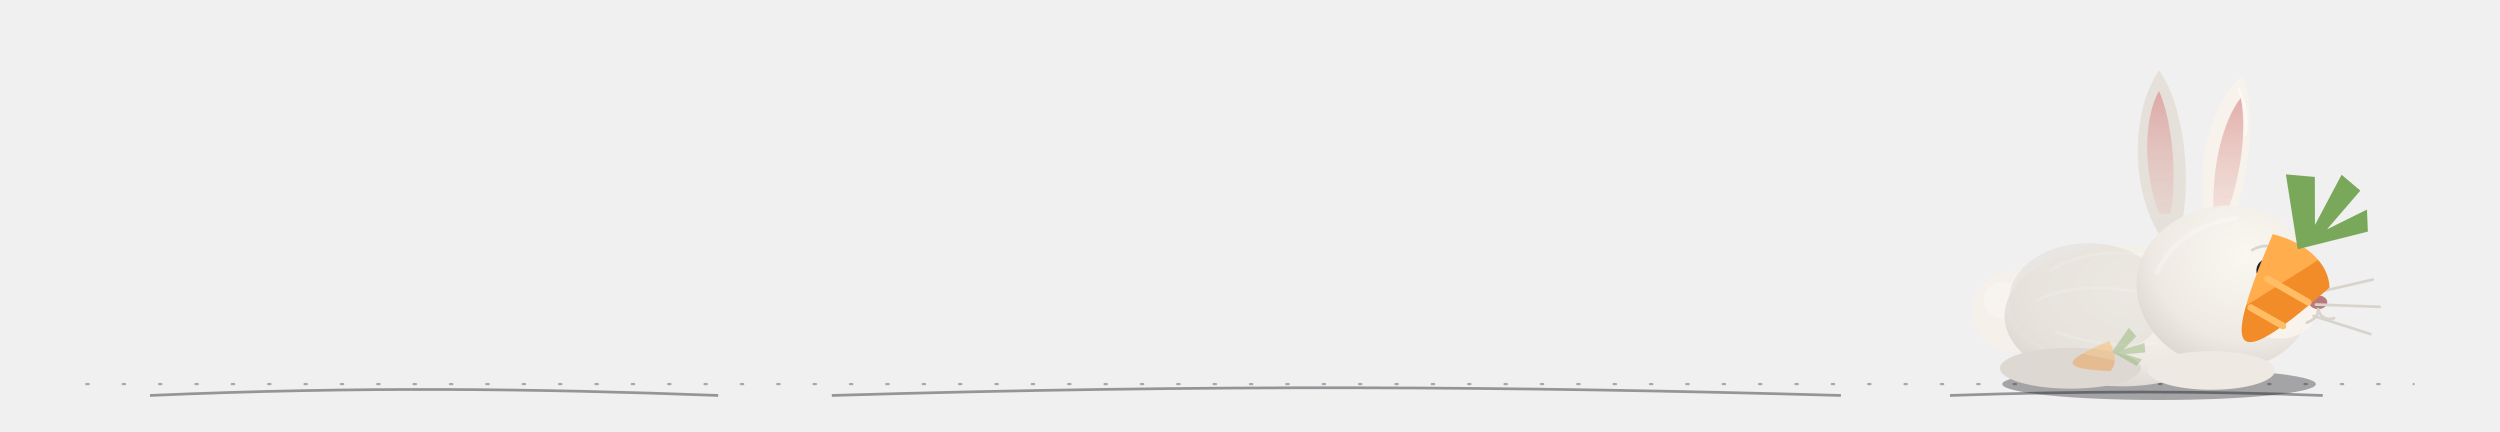
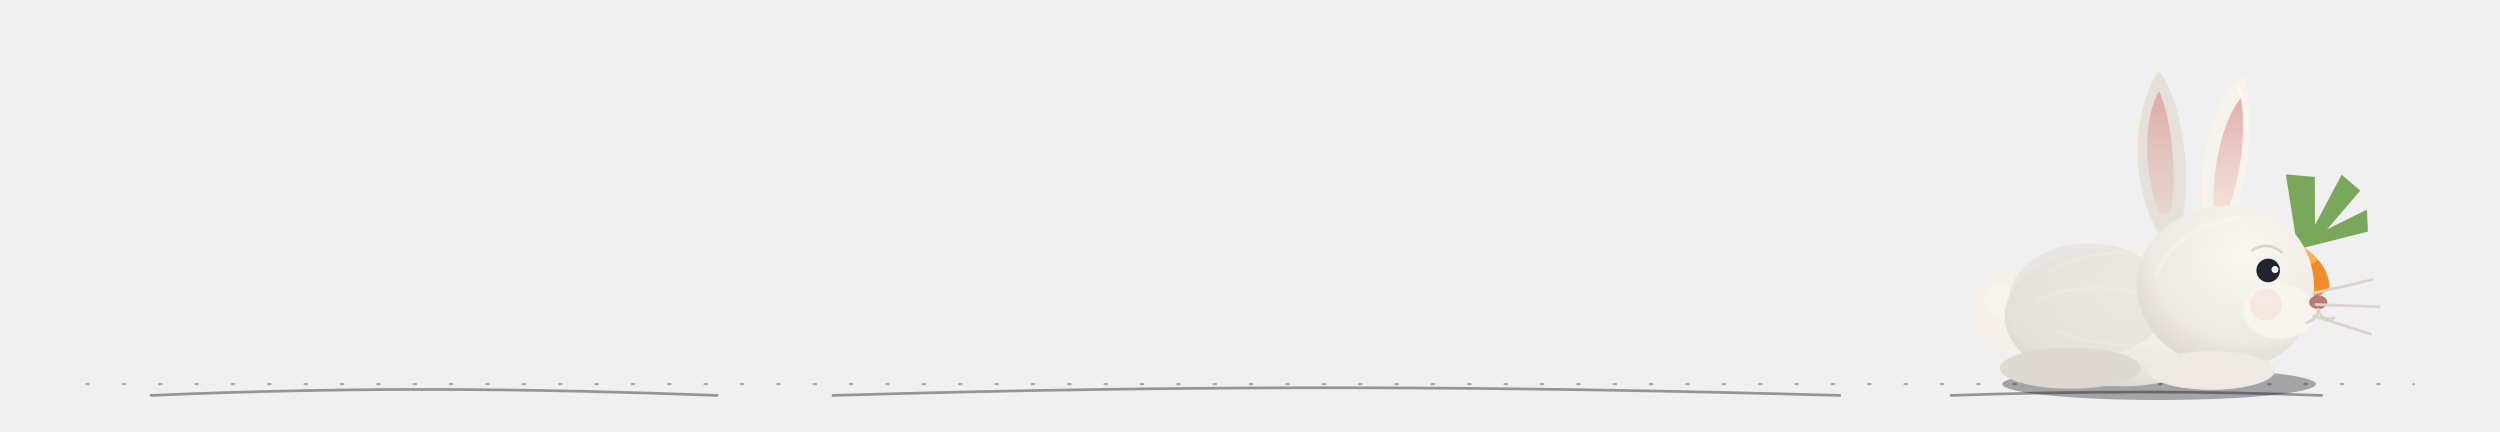
<svg xmlns="http://www.w3.org/2000/svg" width="1100" height="190" viewBox="0 0 1100 190" role="img" aria-labelledby="footer-rabbit-static-title footer-rabbit-static-description">
  <defs>
    <linearGradient id="footer-static-carrot-skin" x1="0" y1="0" x2="1" y2="1">
      <stop offset="0" stop-color="#ffad4d" />
      <stop offset=".38" stop-color="#ffad4d" />
      <stop offset=".39" stop-color="#f28c28" />
      <stop offset=".72" stop-color="#f28c28" />
      <stop offset=".73" stop-color="#d9651f" />
      <stop offset="1" stop-color="#d9651f" />
    </linearGradient>
    <linearGradient id="footer-static-ear-warmth" x1="0" y1="0" x2="0" y2="1">
      <stop offset="0" stop-color="#d99493" stop-opacity=".72" />
      <stop offset="1" stop-color="#e7b7b1" stop-opacity=".28" />
    </linearGradient>
    <radialGradient id="footer-static-rabbit-coat" cx="62%" cy="30%" r="78%">
      <stop offset="0" stop-color="#faf7f1" />
      <stop offset=".68" stop-color="#eeeae3" />
      <stop offset="1" stop-color="#d8d4cd" />
    </radialGradient>
    <path id="footer-static-carrot-root" d="M0 0C2.9-.5 5.2.4 6 2.1 1.8 11.2.2 11.7 0 0Z" />
    <polygon id="footer-static-carrot-leaf" points="3.36,7 0,1.82 2.24,1.05 3.84,4.62 4.16,0 6.08,.56 4.88,4.55 7.2,1.75 8,3.36" />
  </defs>
  <path d="M38 169H1062" fill="none" stroke="#555961" stroke-width="1" stroke-dasharray="1 15" stroke-linecap="round" opacity=".48" />
  <path d="M66 174c92-4 170-3 250 0m50 0c168-5 300-4 444 0m48 0c58-2 112-2 164 0" fill="none" stroke="#363941" stroke-width="1.2" opacity=".5" />
+   <g transform="translate(1000 103) rotate(24)">
+     <g transform="scale(5.4)">
+       <use href="#footer-static-carrot-root" fill="url(#footer-static-carrot-skin)" />
+       <use href="#footer-static-carrot-leaf" x="-1" y="-6.7" fill="#79a85b" />
+       <path d="m1.1 3.5 3.8.4M.8 6.2l3 .3" fill="none" stroke="#ffbd66" stroke-width=".55" stroke-linecap="round" />
+     </g>
+   </g>
+   <g opacity=".38" transform="translate(928 150) rotate(68) scale(2.1)">
+     <use href="#footer-static-carrot-root" fill="url(#footer-static-carrot-skin)" />
+     <use href="#footer-static-carrot-leaf" x="-1" y="-6.7" fill="#79a85b" />
+   </g>
  <g transform="translate(760)">
    <ellipse cx="190" cy="169" rx="69" ry="7" fill="#111318" opacity=".34" />
    <circle cx="126" cy="137" r="18" fill="#f5f1ea" />
    <circle cx="121" cy="132" r="8" fill="#fff" opacity=".22" />
    <ellipse cx="174" cy="139" rx="52" ry="31" fill="url(#footer-static-rabbit-coat)" />
    <ellipse cx="159" cy="132" rx="35" ry="25" fill="#e2ded7" opacity=".58" />
    <path d="M142 119c13-8 35-11 52-3M136 132c17-7 35-7 53-1M145 146c14 5 28 7 43 5" fill="none" stroke="#fff" stroke-width="1.2" stroke-linecap="round" opacity=".14" />
    <path d="M190 103C177 82 178 48 190 31c11 15 15 49 9 72Z" fill="#e5e1da" />
    <path d="M190 94c-7-18-7-42 0-54 6 14 8 38 5 54Z" fill="url(#footer-static-ear-warmth)" />
    <path d="M211 102c-6-26 1-57 16-69 7 21 1 53-8 72Z" fill="#f7f3ec" />
    <path d="M214 94c-1-20 4-41 12-51 3 17-1 38-7 53Z" fill="url(#footer-static-ear-warmth)" />
    <path d="M225 39c3 7 4 14 3 20" fill="none" stroke="#fff" stroke-width="1.3" stroke-linecap="round" opacity=".45" />
    <path d="M183 112c9-18 36-28 57-17 17 9 23 31 14 49-9 17-32 23-51 14-19-8-28-29-20-46Z" fill="url(#footer-static-rabbit-coat)" />
    <path d="M189 120c7-15 20-22 35-24" fill="none" stroke="#fff" stroke-width="2" stroke-linecap="round" opacity=".26" />
    <ellipse cx="243" cy="137" rx="16" ry="12" fill="#faf6ef" opacity=".8" />
    <circle cx="238" cy="119" r="5.2" fill="#20242d" />
    <circle cx="241" cy="118.6" r="1.55" fill="#fff" />
    <path d="M231 110q7-4 13 1" fill="none" stroke="#c9c4bc" stroke-width="1.2" stroke-linecap="round" opacity=".65" />
    <circle cx="237" cy="134" r="7" fill="#e9a29b" opacity=".16" />
    <ellipse cx="260" cy="133" rx="4" ry="3" fill="#b97978" />
    <path d="M260 136c0 4-3 5-5 6m5-6c1 4 4 5 7 4m-9-11 26-6m-25 11 28 1m-29 4 25 8" fill="none" stroke="#d8d3cb" stroke-width="1.2" stroke-linecap="round" />
    <ellipse cx="151" cy="162" rx="31" ry="9" fill="#ddd9d2" />
    <ellipse cx="213" cy="163" rx="28" ry="8.5" fill="#eeeae3" />
  </g>
-   <g transform="translate(1000 103) rotate(24)">
-     <g transform="scale(5.4)">
-       <use href="#footer-static-carrot-root" fill="url(#footer-static-carrot-skin)" />
-       <use href="#footer-static-carrot-leaf" x="-1" y="-6.7" fill="#79a85b" />
-       <path d="m1.1 3.5 3.8.4M.8 6.2l3 .3" fill="none" stroke="#ffbd66" stroke-width=".55" stroke-linecap="round" />
-     </g>
-   </g>
-   <g opacity=".38" transform="translate(928 150) rotate(68) scale(2.1)">
-     <use href="#footer-static-carrot-root" fill="url(#footer-static-carrot-skin)" />
-     <use href="#footer-static-carrot-leaf" x="-1" y="-6.7" fill="#79a85b" />
-   </g>
</svg>
